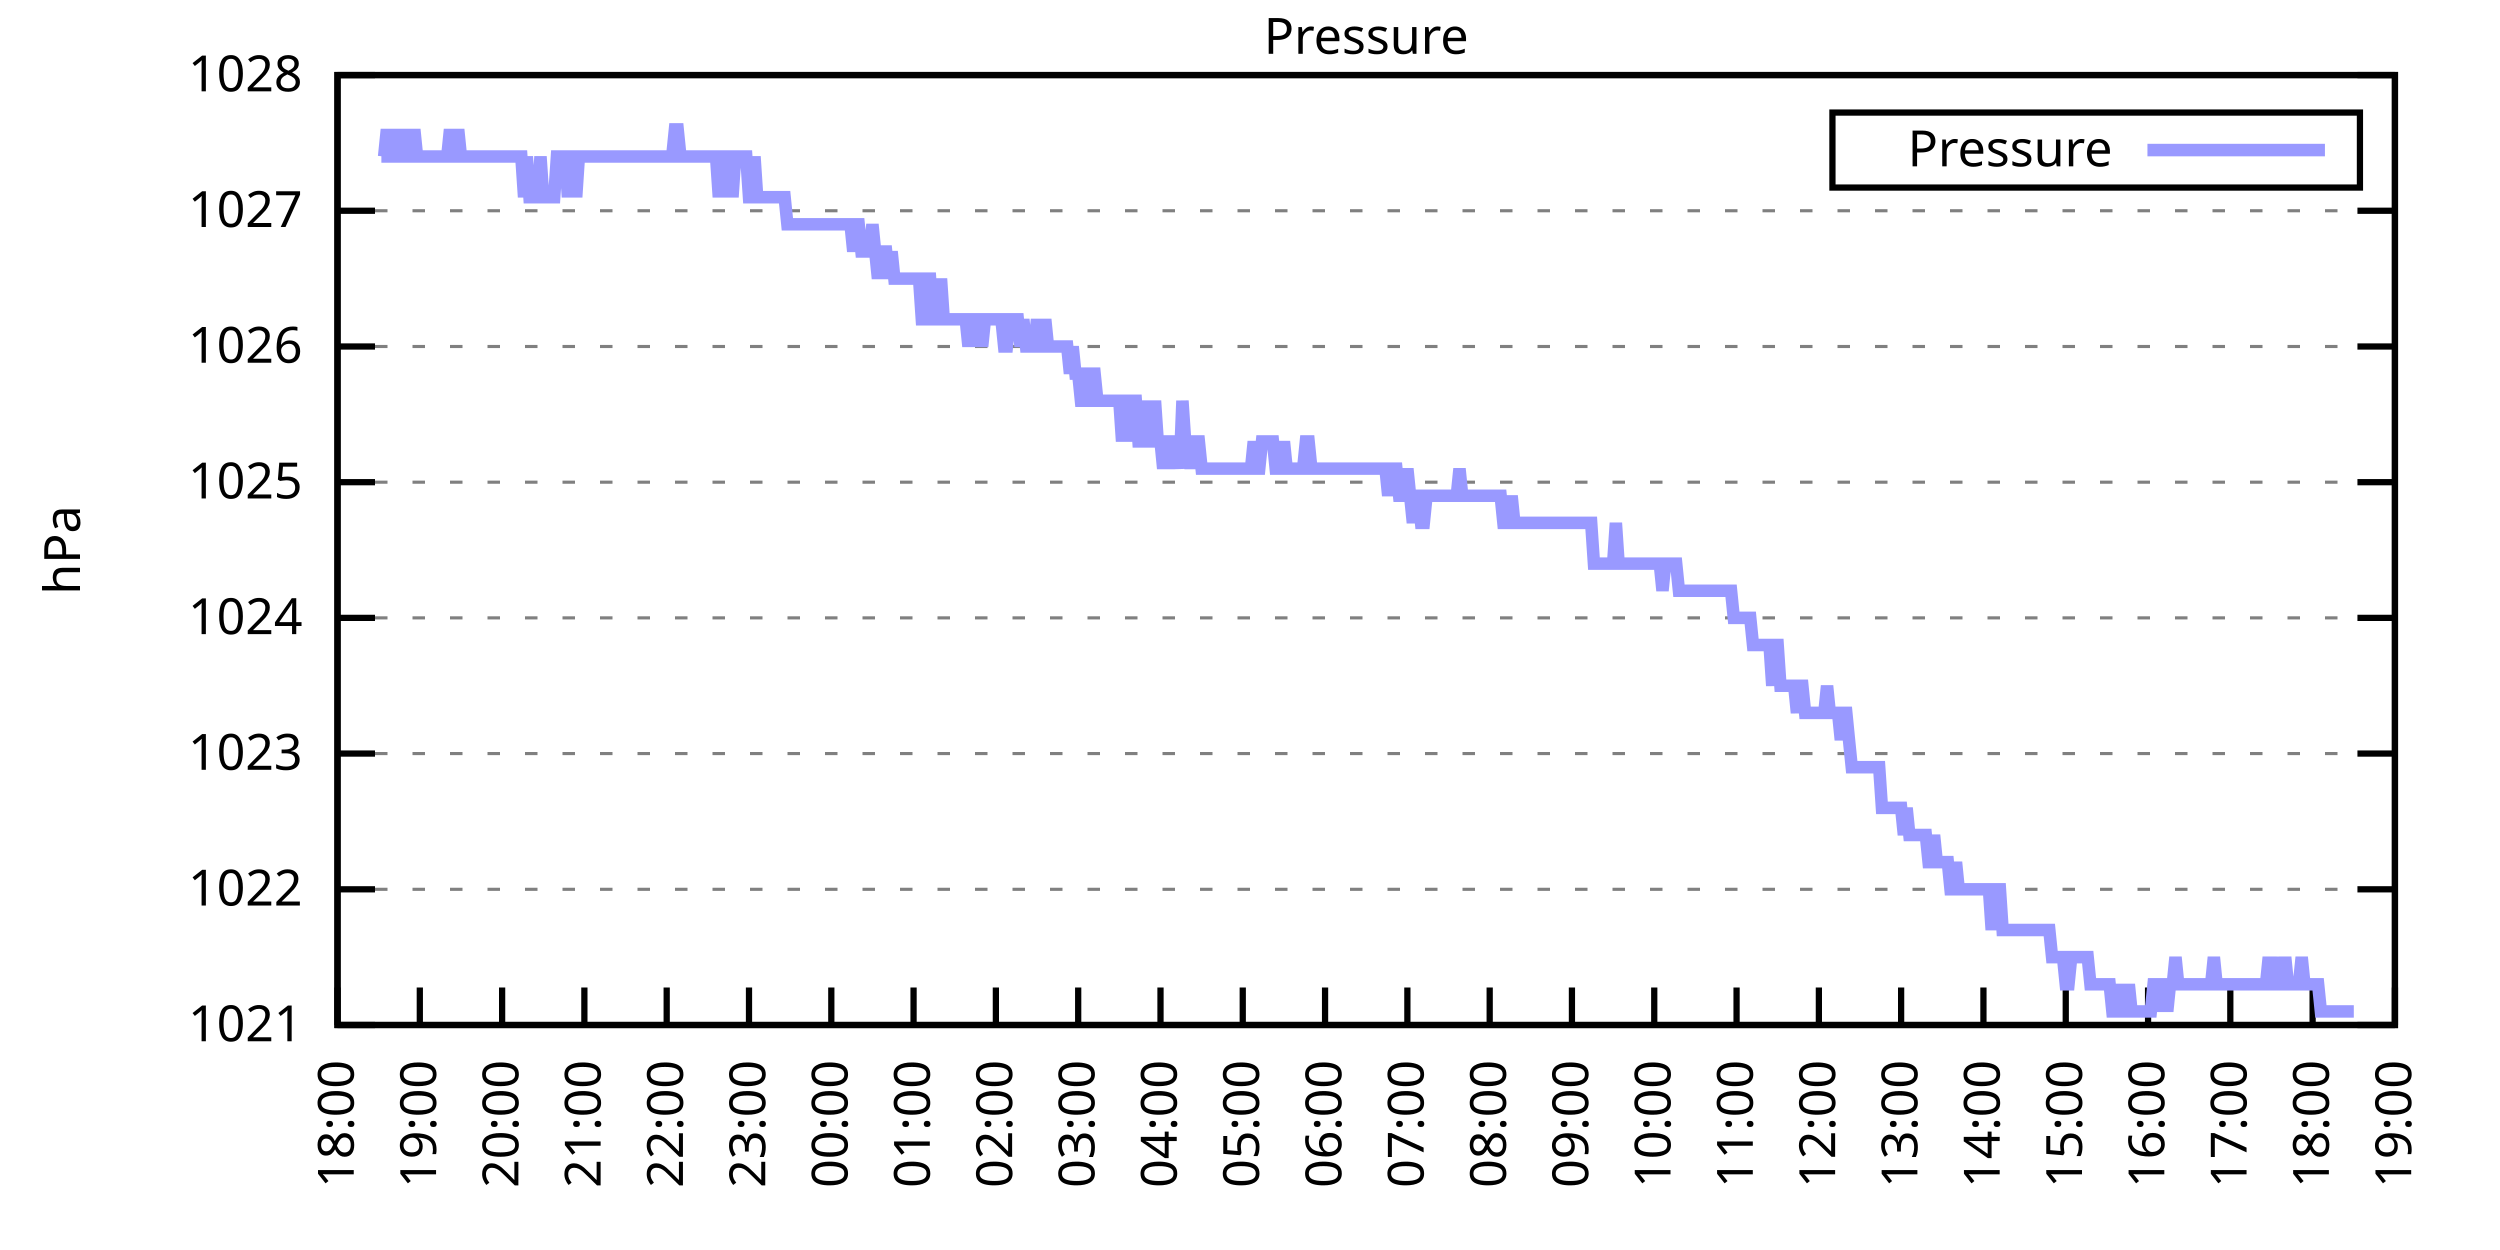
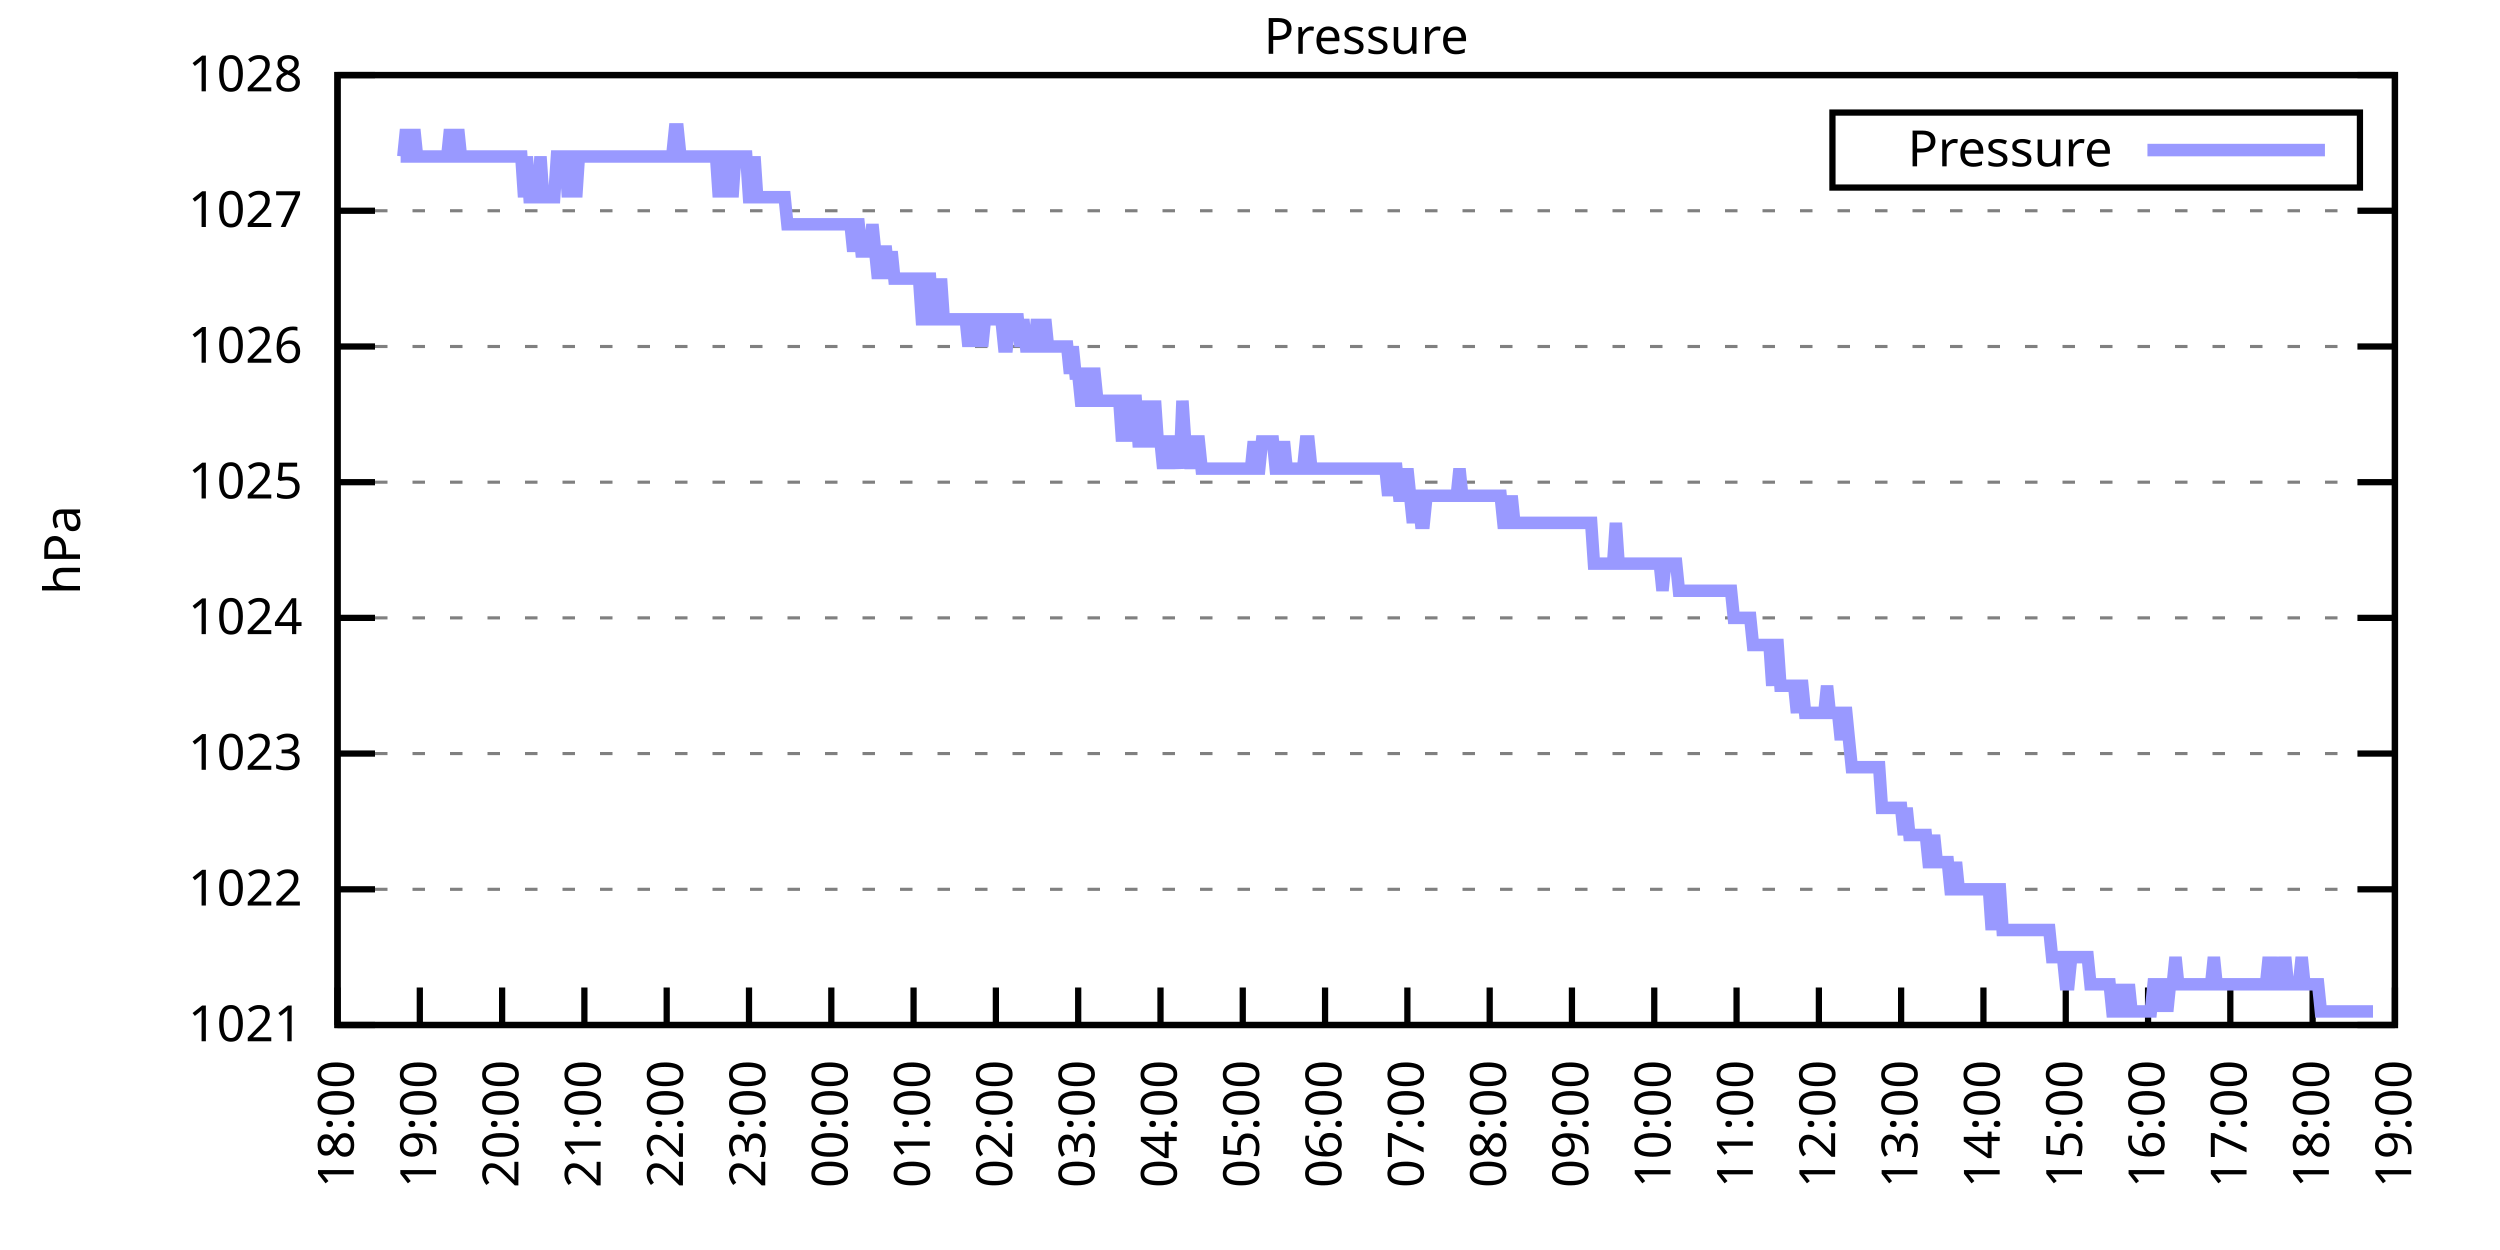
<svg xmlns="http://www.w3.org/2000/svg" xmlns:xlink="http://www.w3.org/1999/xlink" width="400" height="200" viewBox="0 0 400 200">
  <g id="gnuplot_canvas">
    <rect x="0" y="0" width="400" height="200" fill="none" />
    <defs>
      <circle id="gpDot" r="0.5" stroke-width="0.5" stroke="currentColor" />
      <path id="gpPt0" stroke-width="0.333" stroke="currentColor" d="M-1,0 h2 M0,-1 v2" />
      <path id="gpPt1" stroke-width="0.333" stroke="currentColor" d="M-1,-1 L1,1 M1,-1 L-1,1" />
      <path id="gpPt2" stroke-width="0.333" stroke="currentColor" d="M-1,0 L1,0 M0,-1 L0,1 M-1,-1 L1,1 M-1,1 L1,-1" />
      <rect id="gpPt3" stroke-width="0.333" stroke="currentColor" x="-1" y="-1" width="2" height="2" />
      <rect id="gpPt4" stroke-width="0.333" stroke="currentColor" fill="currentColor" x="-1" y="-1" width="2" height="2" />
      <circle id="gpPt5" stroke-width="0.333" stroke="currentColor" cx="0" cy="0" r="1" />
      <use xlink:href="#gpPt5" id="gpPt6" fill="currentColor" stroke="none" />
      <path id="gpPt7" stroke-width="0.333" stroke="currentColor" d="M0,-1.33 L-1.33,0.67 L1.33,0.67 z" />
      <use xlink:href="#gpPt7" id="gpPt8" fill="currentColor" stroke="none" />
      <use xlink:href="#gpPt7" id="gpPt9" stroke="currentColor" transform="rotate(180)" />
      <use xlink:href="#gpPt9" id="gpPt10" fill="currentColor" stroke="none" />
      <use xlink:href="#gpPt3" id="gpPt11" stroke="currentColor" transform="rotate(45)" />
      <use xlink:href="#gpPt11" id="gpPt12" fill="currentColor" stroke="none" />
      <path id="gpPt13" stroke-width="0.333" stroke="currentColor" d="M0,1.330 L1.265,0.411 L0.782,-1.067 L-0.782,-1.076 L-1.265,0.411 z" />
      <use xlink:href="#gpPt13" id="gpPt14" fill="currentColor" stroke="none" />
      <filter id="textbox" filterUnits="objectBoundingBox" x="0" y="0" height="1" width="1">
        <feFlood flood-color="white" flood-opacity="1" result="bgnd" />
        <feComposite in="SourceGraphic" in2="bgnd" operator="atop" />
      </filter>
      <filter id="greybox" filterUnits="objectBoundingBox" x="0" y="0" height="1" width="1">
        <feFlood flood-color="lightgrey" flood-opacity="1" result="grey" />
        <feComposite in="SourceGraphic" in2="grey" operator="atop" />
      </filter>
    </defs>
    <g fill="none" color="white" stroke="currentColor" stroke-width="1.00" stroke-linecap="butt" stroke-linejoin="miter">
</g>
    <g fill="none" color="black" stroke="currentColor" stroke-width="1.00" stroke-linecap="butt" stroke-linejoin="miter">
      <g stroke="none" shape-rendering="crispEdges">
        <polygon fill="rgb(255, 255, 255)" points="54.00,164.00 383.18,164.00 383.18,12.02 54.00,12.02 " />
      </g>
    </g>
    <g fill="none" color="black" stroke="currentColor" stroke-width="1.00" stroke-linecap="butt" stroke-linejoin="miter">
</g>
    <g fill="none" color="black" stroke="black" stroke-width="0.50" stroke-linecap="butt" stroke-linejoin="miter">
</g>
    <g fill="none" color="gray" stroke="currentColor" stroke-width="0.50" stroke-linecap="butt" stroke-linejoin="miter">
      <path stroke="gray" stroke-dasharray="2,4" class="gridline" d="M54.00,164.00 L383.19,164.00  " />
    </g>
    <g fill="none" color="gray" stroke="gray" stroke-width="1.00" stroke-linecap="butt" stroke-linejoin="miter">
</g>
    <g fill="none" color="black" stroke="currentColor" stroke-width="1.00" stroke-linecap="butt" stroke-linejoin="miter">
      <path stroke="black" d="M54.00,164.00 L60.00,164.00 M383.19,164.00 L377.19,164.00  " />
      <g transform="translate(48.40,166.60)" stroke="none" fill="black" font-family="Sans" font-size="8.00" text-anchor="end">
        <text>
          <tspan font-family="Sans"> 1021</tspan>
        </text>
      </g>
    </g>
    <g fill="none" color="black" stroke="currentColor" stroke-width="1.00" stroke-linecap="butt" stroke-linejoin="miter">
</g>
    <g fill="none" color="black" stroke="black" stroke-width="0.50" stroke-linecap="butt" stroke-linejoin="miter">
</g>
    <g fill="none" color="gray" stroke="currentColor" stroke-width="0.50" stroke-linecap="butt" stroke-linejoin="miter">
      <path stroke="gray" stroke-dasharray="2,4" class="gridline" d="M54.00,142.29 L383.19,142.29  " />
    </g>
    <g fill="none" color="gray" stroke="gray" stroke-width="1.00" stroke-linecap="butt" stroke-linejoin="miter">
</g>
    <g fill="none" color="black" stroke="currentColor" stroke-width="1.00" stroke-linecap="butt" stroke-linejoin="miter">
      <path stroke="black" d="M54.00,142.29 L60.00,142.29 M383.19,142.29 L377.19,142.29  " />
      <g transform="translate(48.40,144.89)" stroke="none" fill="black" font-family="Sans" font-size="8.00" text-anchor="end">
        <text>
          <tspan font-family="Sans"> 1022</tspan>
        </text>
      </g>
    </g>
    <g fill="none" color="black" stroke="currentColor" stroke-width="1.00" stroke-linecap="butt" stroke-linejoin="miter">
</g>
    <g fill="none" color="black" stroke="black" stroke-width="0.50" stroke-linecap="butt" stroke-linejoin="miter">
</g>
    <g fill="none" color="gray" stroke="currentColor" stroke-width="0.50" stroke-linecap="butt" stroke-linejoin="miter">
      <path stroke="gray" stroke-dasharray="2,4" class="gridline" d="M54.00,120.57 L383.19,120.57  " />
    </g>
    <g fill="none" color="gray" stroke="gray" stroke-width="1.00" stroke-linecap="butt" stroke-linejoin="miter">
</g>
    <g fill="none" color="black" stroke="currentColor" stroke-width="1.00" stroke-linecap="butt" stroke-linejoin="miter">
      <path stroke="black" d="M54.00,120.57 L60.00,120.57 M383.19,120.57 L377.19,120.57  " />
      <g transform="translate(48.40,123.17)" stroke="none" fill="black" font-family="Sans" font-size="8.00" text-anchor="end">
        <text>
          <tspan font-family="Sans"> 1023</tspan>
        </text>
      </g>
    </g>
    <g fill="none" color="black" stroke="currentColor" stroke-width="1.00" stroke-linecap="butt" stroke-linejoin="miter">
</g>
    <g fill="none" color="black" stroke="black" stroke-width="0.50" stroke-linecap="butt" stroke-linejoin="miter">
</g>
    <g fill="none" color="gray" stroke="currentColor" stroke-width="0.50" stroke-linecap="butt" stroke-linejoin="miter">
      <path stroke="gray" stroke-dasharray="2,4" class="gridline" d="M54.00,98.86 L383.19,98.86  " />
    </g>
    <g fill="none" color="gray" stroke="gray" stroke-width="1.00" stroke-linecap="butt" stroke-linejoin="miter">
</g>
    <g fill="none" color="black" stroke="currentColor" stroke-width="1.00" stroke-linecap="butt" stroke-linejoin="miter">
      <path stroke="black" d="M54.00,98.86 L60.00,98.86 M383.19,98.86 L377.19,98.86  " />
      <g transform="translate(48.40,101.46)" stroke="none" fill="black" font-family="Sans" font-size="8.00" text-anchor="end">
        <text>
          <tspan font-family="Sans"> 1024</tspan>
        </text>
      </g>
    </g>
    <g fill="none" color="black" stroke="currentColor" stroke-width="1.00" stroke-linecap="butt" stroke-linejoin="miter">
</g>
    <g fill="none" color="black" stroke="black" stroke-width="0.50" stroke-linecap="butt" stroke-linejoin="miter">
</g>
    <g fill="none" color="gray" stroke="currentColor" stroke-width="0.50" stroke-linecap="butt" stroke-linejoin="miter">
      <path stroke="gray" stroke-dasharray="2,4" class="gridline" d="M54.00,77.15 L383.19,77.15  " />
    </g>
    <g fill="none" color="gray" stroke="gray" stroke-width="1.00" stroke-linecap="butt" stroke-linejoin="miter">
</g>
    <g fill="none" color="black" stroke="currentColor" stroke-width="1.00" stroke-linecap="butt" stroke-linejoin="miter">
      <path stroke="black" d="M54.00,77.15 L60.00,77.15 M383.19,77.15 L377.19,77.15  " />
      <g transform="translate(48.40,79.75)" stroke="none" fill="black" font-family="Sans" font-size="8.00" text-anchor="end">
        <text>
          <tspan font-family="Sans"> 1025</tspan>
        </text>
      </g>
    </g>
    <g fill="none" color="black" stroke="currentColor" stroke-width="1.00" stroke-linecap="butt" stroke-linejoin="miter">
</g>
    <g fill="none" color="black" stroke="black" stroke-width="0.50" stroke-linecap="butt" stroke-linejoin="miter">
</g>
    <g fill="none" color="gray" stroke="currentColor" stroke-width="0.50" stroke-linecap="butt" stroke-linejoin="miter">
      <path stroke="gray" stroke-dasharray="2,4" class="gridline" d="M54.00,55.44 L383.19,55.44  " />
    </g>
    <g fill="none" color="gray" stroke="gray" stroke-width="1.00" stroke-linecap="butt" stroke-linejoin="miter">
</g>
    <g fill="none" color="black" stroke="currentColor" stroke-width="1.00" stroke-linecap="butt" stroke-linejoin="miter">
      <path stroke="black" d="M54.00,55.44 L60.00,55.44 M383.19,55.44 L377.19,55.44  " />
      <g transform="translate(48.40,58.04)" stroke="none" fill="black" font-family="Sans" font-size="8.00" text-anchor="end">
        <text>
          <tspan font-family="Sans"> 1026</tspan>
        </text>
      </g>
    </g>
    <g fill="none" color="black" stroke="currentColor" stroke-width="1.00" stroke-linecap="butt" stroke-linejoin="miter">
</g>
    <g fill="none" color="black" stroke="black" stroke-width="0.50" stroke-linecap="butt" stroke-linejoin="miter">
</g>
    <g fill="none" color="gray" stroke="currentColor" stroke-width="0.50" stroke-linecap="butt" stroke-linejoin="miter">
      <path stroke="gray" stroke-dasharray="2,4" class="gridline" d="M54.00,33.72 L383.19,33.72  " />
    </g>
    <g fill="none" color="gray" stroke="gray" stroke-width="1.00" stroke-linecap="butt" stroke-linejoin="miter">
</g>
    <g fill="none" color="black" stroke="currentColor" stroke-width="1.00" stroke-linecap="butt" stroke-linejoin="miter">
      <path stroke="black" d="M54.00,33.72 L60.00,33.72 M383.19,33.72 L377.19,33.72  " />
      <g transform="translate(48.40,36.32)" stroke="none" fill="black" font-family="Sans" font-size="8.00" text-anchor="end">
        <text>
          <tspan font-family="Sans"> 1027</tspan>
        </text>
      </g>
    </g>
    <g fill="none" color="black" stroke="currentColor" stroke-width="1.00" stroke-linecap="butt" stroke-linejoin="miter">
</g>
    <g fill="none" color="black" stroke="black" stroke-width="0.50" stroke-linecap="butt" stroke-linejoin="miter">
</g>
    <g fill="none" color="gray" stroke="currentColor" stroke-width="0.50" stroke-linecap="butt" stroke-linejoin="miter">
      <path stroke="gray" stroke-dasharray="2,4" class="gridline" d="M54.00,12.01 L383.19,12.01  " />
    </g>
    <g fill="none" color="gray" stroke="gray" stroke-width="1.00" stroke-linecap="butt" stroke-linejoin="miter">
</g>
    <g fill="none" color="black" stroke="currentColor" stroke-width="1.00" stroke-linecap="butt" stroke-linejoin="miter">
      <path stroke="black" d="M54.00,12.01 L60.00,12.01 M383.19,12.01 L377.19,12.01  " />
      <g transform="translate(48.40,14.61)" stroke="none" fill="black" font-family="Sans" font-size="8.00" text-anchor="end">
        <text>
          <tspan font-family="Sans"> 1028</tspan>
        </text>
      </g>
    </g>
    <g fill="none" color="black" stroke="currentColor" stroke-width="1.00" stroke-linecap="butt" stroke-linejoin="miter">
      <path stroke="black" d="M54.00,164.00 L54.00,158.00  " />
      <g transform="translate(56.60,169.60) rotate(270.00)" stroke="none" fill="black" font-family="Sans" font-size="8.00" text-anchor="end">
        <text>
          <tspan font-family="Sans">18:00</tspan>
        </text>
      </g>
    </g>
    <g fill="none" color="black" stroke="currentColor" stroke-width="1.00" stroke-linecap="butt" stroke-linejoin="miter">
      <path stroke="black" d="M67.17,164.00 L67.17,158.00  " />
      <g transform="translate(69.77,169.60) rotate(270.00)" stroke="none" fill="black" font-family="Sans" font-size="8.00" text-anchor="end">
        <text>
          <tspan font-family="Sans">19:00</tspan>
        </text>
      </g>
    </g>
    <g fill="none" color="black" stroke="currentColor" stroke-width="1.00" stroke-linecap="butt" stroke-linejoin="miter">
      <path stroke="black" d="M80.34,164.00 L80.34,158.00  " />
      <g transform="translate(82.94,169.60) rotate(270.00)" stroke="none" fill="black" font-family="Sans" font-size="8.00" text-anchor="end">
        <text>
          <tspan font-family="Sans">20:00</tspan>
        </text>
      </g>
    </g>
    <g fill="none" color="black" stroke="currentColor" stroke-width="1.00" stroke-linecap="butt" stroke-linejoin="miter">
      <path stroke="black" d="M93.50,164.00 L93.50,158.00  " />
      <g transform="translate(96.10,169.60) rotate(270.00)" stroke="none" fill="black" font-family="Sans" font-size="8.00" text-anchor="end">
        <text>
          <tspan font-family="Sans">21:00</tspan>
        </text>
      </g>
    </g>
    <g fill="none" color="black" stroke="currentColor" stroke-width="1.00" stroke-linecap="butt" stroke-linejoin="miter">
      <path stroke="black" d="M106.67,164.00 L106.67,158.00  " />
      <g transform="translate(109.27,169.60) rotate(270.00)" stroke="none" fill="black" font-family="Sans" font-size="8.00" text-anchor="end">
        <text>
          <tspan font-family="Sans">22:00</tspan>
        </text>
      </g>
    </g>
    <g fill="none" color="black" stroke="currentColor" stroke-width="1.00" stroke-linecap="butt" stroke-linejoin="miter">
      <path stroke="black" d="M119.84,164.00 L119.84,158.00  " />
      <g transform="translate(122.44,169.60) rotate(270.00)" stroke="none" fill="black" font-family="Sans" font-size="8.00" text-anchor="end">
        <text>
          <tspan font-family="Sans">23:00</tspan>
        </text>
      </g>
    </g>
    <g fill="none" color="black" stroke="currentColor" stroke-width="1.00" stroke-linecap="butt" stroke-linejoin="miter">
      <path stroke="black" d="M133.01,164.00 L133.01,158.00  " />
      <g transform="translate(135.61,169.60) rotate(270.00)" stroke="none" fill="black" font-family="Sans" font-size="8.00" text-anchor="end">
        <text>
          <tspan font-family="Sans">00:00</tspan>
        </text>
      </g>
    </g>
    <g fill="none" color="black" stroke="currentColor" stroke-width="1.00" stroke-linecap="butt" stroke-linejoin="miter">
      <path stroke="black" d="M146.17,164.00 L146.17,158.00  " />
      <g transform="translate(148.77,169.60) rotate(270.00)" stroke="none" fill="black" font-family="Sans" font-size="8.00" text-anchor="end">
        <text>
          <tspan font-family="Sans">01:00</tspan>
        </text>
      </g>
    </g>
    <g fill="none" color="black" stroke="currentColor" stroke-width="1.00" stroke-linecap="butt" stroke-linejoin="miter">
      <path stroke="black" d="M159.34,164.00 L159.34,158.00  " />
      <g transform="translate(161.94,169.60) rotate(270.00)" stroke="none" fill="black" font-family="Sans" font-size="8.00" text-anchor="end">
        <text>
          <tspan font-family="Sans">02:00</tspan>
        </text>
      </g>
    </g>
    <g fill="none" color="black" stroke="currentColor" stroke-width="1.00" stroke-linecap="butt" stroke-linejoin="miter">
      <path stroke="black" d="M172.51,164.00 L172.51,158.00  " />
      <g transform="translate(175.11,169.60) rotate(270.00)" stroke="none" fill="black" font-family="Sans" font-size="8.00" text-anchor="end">
        <text>
          <tspan font-family="Sans">03:00</tspan>
        </text>
      </g>
    </g>
    <g fill="none" color="black" stroke="currentColor" stroke-width="1.00" stroke-linecap="butt" stroke-linejoin="miter">
      <path stroke="black" d="M185.68,164.00 L185.68,158.00  " />
      <g transform="translate(188.28,169.60) rotate(270.00)" stroke="none" fill="black" font-family="Sans" font-size="8.00" text-anchor="end">
        <text>
          <tspan font-family="Sans">04:00</tspan>
        </text>
      </g>
    </g>
    <g fill="none" color="black" stroke="currentColor" stroke-width="1.00" stroke-linecap="butt" stroke-linejoin="miter">
      <path stroke="black" d="M198.84,164.00 L198.84,158.00  " />
      <g transform="translate(201.44,169.60) rotate(270.00)" stroke="none" fill="black" font-family="Sans" font-size="8.00" text-anchor="end">
        <text>
          <tspan font-family="Sans">05:00</tspan>
        </text>
      </g>
    </g>
    <g fill="none" color="black" stroke="currentColor" stroke-width="1.00" stroke-linecap="butt" stroke-linejoin="miter">
      <path stroke="black" d="M212.01,164.00 L212.01,158.00  " />
      <g transform="translate(214.61,169.60) rotate(270.00)" stroke="none" fill="black" font-family="Sans" font-size="8.00" text-anchor="end">
        <text>
          <tspan font-family="Sans">06:00</tspan>
        </text>
      </g>
    </g>
    <g fill="none" color="black" stroke="currentColor" stroke-width="1.00" stroke-linecap="butt" stroke-linejoin="miter">
      <path stroke="black" d="M225.18,164.00 L225.18,158.00  " />
      <g transform="translate(227.78,169.60) rotate(270.00)" stroke="none" fill="black" font-family="Sans" font-size="8.00" text-anchor="end">
        <text>
          <tspan font-family="Sans">07:00</tspan>
        </text>
      </g>
    </g>
    <g fill="none" color="black" stroke="currentColor" stroke-width="1.00" stroke-linecap="butt" stroke-linejoin="miter">
      <path stroke="black" d="M238.35,164.00 L238.35,158.00  " />
      <g transform="translate(240.95,169.60) rotate(270.00)" stroke="none" fill="black" font-family="Sans" font-size="8.00" text-anchor="end">
        <text>
          <tspan font-family="Sans">08:00</tspan>
        </text>
      </g>
    </g>
    <g fill="none" color="black" stroke="currentColor" stroke-width="1.00" stroke-linecap="butt" stroke-linejoin="miter">
      <path stroke="black" d="M251.51,164.00 L251.51,158.00  " />
      <g transform="translate(254.11,169.60) rotate(270.00)" stroke="none" fill="black" font-family="Sans" font-size="8.00" text-anchor="end">
        <text>
          <tspan font-family="Sans">09:00</tspan>
        </text>
      </g>
    </g>
    <g fill="none" color="black" stroke="currentColor" stroke-width="1.00" stroke-linecap="butt" stroke-linejoin="miter">
      <path stroke="black" d="M264.68,164.00 L264.68,158.00  " />
      <g transform="translate(267.28,169.60) rotate(270.00)" stroke="none" fill="black" font-family="Sans" font-size="8.00" text-anchor="end">
        <text>
          <tspan font-family="Sans">10:00</tspan>
        </text>
      </g>
    </g>
    <g fill="none" color="black" stroke="currentColor" stroke-width="1.00" stroke-linecap="butt" stroke-linejoin="miter">
      <path stroke="black" d="M277.85,164.00 L277.85,158.00  " />
      <g transform="translate(280.45,169.60) rotate(270.00)" stroke="none" fill="black" font-family="Sans" font-size="8.00" text-anchor="end">
        <text>
          <tspan font-family="Sans">11:00</tspan>
        </text>
      </g>
    </g>
    <g fill="none" color="black" stroke="currentColor" stroke-width="1.00" stroke-linecap="butt" stroke-linejoin="miter">
      <path stroke="black" d="M291.02,164.00 L291.02,158.00  " />
      <g transform="translate(293.62,169.60) rotate(270.00)" stroke="none" fill="black" font-family="Sans" font-size="8.00" text-anchor="end">
        <text>
          <tspan font-family="Sans">12:00</tspan>
        </text>
      </g>
    </g>
    <g fill="none" color="black" stroke="currentColor" stroke-width="1.00" stroke-linecap="butt" stroke-linejoin="miter">
      <path stroke="black" d="M304.18,164.00 L304.18,158.00  " />
      <g transform="translate(306.78,169.60) rotate(270.00)" stroke="none" fill="black" font-family="Sans" font-size="8.00" text-anchor="end">
        <text>
          <tspan font-family="Sans">13:00</tspan>
        </text>
      </g>
    </g>
    <g fill="none" color="black" stroke="currentColor" stroke-width="1.00" stroke-linecap="butt" stroke-linejoin="miter">
      <path stroke="black" d="M317.35,164.00 L317.35,158.00  " />
      <g transform="translate(319.95,169.60) rotate(270.00)" stroke="none" fill="black" font-family="Sans" font-size="8.00" text-anchor="end">
        <text>
          <tspan font-family="Sans">14:00</tspan>
        </text>
      </g>
    </g>
    <g fill="none" color="black" stroke="currentColor" stroke-width="1.00" stroke-linecap="butt" stroke-linejoin="miter">
      <path stroke="black" d="M330.52,164.00 L330.52,158.00  " />
      <g transform="translate(333.12,169.60) rotate(270.00)" stroke="none" fill="black" font-family="Sans" font-size="8.00" text-anchor="end">
        <text>
          <tspan font-family="Sans">15:00</tspan>
        </text>
      </g>
    </g>
    <g fill="none" color="black" stroke="currentColor" stroke-width="1.00" stroke-linecap="butt" stroke-linejoin="miter">
      <path stroke="black" d="M343.69,164.00 L343.69,158.00  " />
      <g transform="translate(346.29,169.60) rotate(270.00)" stroke="none" fill="black" font-family="Sans" font-size="8.00" text-anchor="end">
        <text>
          <tspan font-family="Sans">16:00</tspan>
        </text>
      </g>
    </g>
    <g fill="none" color="black" stroke="currentColor" stroke-width="1.00" stroke-linecap="butt" stroke-linejoin="miter">
      <path stroke="black" d="M356.85,164.00 L356.85,158.00  " />
      <g transform="translate(359.45,169.60) rotate(270.00)" stroke="none" fill="black" font-family="Sans" font-size="8.00" text-anchor="end">
        <text>
          <tspan font-family="Sans">17:00</tspan>
        </text>
      </g>
    </g>
    <g fill="none" color="black" stroke="currentColor" stroke-width="1.00" stroke-linecap="butt" stroke-linejoin="miter">
      <path stroke="black" d="M370.02,164.00 L370.02,158.00  " />
      <g transform="translate(372.62,169.60) rotate(270.00)" stroke="none" fill="black" font-family="Sans" font-size="8.00" text-anchor="end">
        <text>
          <tspan font-family="Sans">18:00</tspan>
        </text>
      </g>
    </g>
    <g fill="none" color="black" stroke="currentColor" stroke-width="1.00" stroke-linecap="butt" stroke-linejoin="miter">
      <path stroke="black" d="M383.19,164.00 L383.19,158.00  " />
      <g transform="translate(385.79,169.60) rotate(270.00)" stroke="none" fill="black" font-family="Sans" font-size="8.00" text-anchor="end">
        <text>
          <tspan font-family="Sans">19:00</tspan>
        </text>
      </g>
    </g>
    <g fill="none" color="black" stroke="currentColor" stroke-width="1.00" stroke-linecap="butt" stroke-linejoin="miter">
</g>
    <g fill="none" color="black" stroke="currentColor" stroke-width="1.00" stroke-linecap="butt" stroke-linejoin="miter">
      <path stroke="black" d="M54.00,12.01 L54.00,164.00 L383.19,164.00 L383.19,12.01 L54.00,12.01 Z  " />
    </g>
    <g fill="none" color="black" stroke="currentColor" stroke-width="1.00" stroke-linecap="butt" stroke-linejoin="miter">
</g>
    <g fill="none" color="black" stroke="currentColor" stroke-width="1.00" stroke-linecap="butt" stroke-linejoin="miter">
      <path stroke="black" d="M293.19,30.01 L293.19,18.01 L377.59,18.01 L377.59,30.01 L293.19,30.01 Z  " />
    </g>
    <g id="Pressure_plot_1">
      <g fill="none" color="white" stroke="black" stroke-width="2.00" stroke-linecap="butt" stroke-linejoin="miter">
</g>
      <g fill="none" color="black" stroke="currentColor" stroke-width="2.00" stroke-linecap="butt" stroke-linejoin="miter">
        <g transform="translate(337.99,26.61)" stroke="none" fill="black" font-family="Sans" font-size="8.00" text-anchor="end">
          <text>
            <tspan font-family="Sans">Pressure</tspan>
          </text>
        </g>
      </g>
      <g fill="none" color="black" stroke="currentColor" stroke-width="2.00" stroke-linecap="butt" stroke-linejoin="miter">
-         <path stroke="rgb(153, 153, 255)" d="M343.59,24.01 L371.99,24.01 M61.02,25.04 L61.46,25.04 L61.90,20.70 L62.34,25.04 L62.78,25.04 L63.22,20.70   L63.66,25.04 L64.10,25.04 L64.53,25.04 L64.97,20.70 L65.41,25.04 L65.85,25.04 L66.29,20.70 L66.73,25.04   L67.17,25.04 L67.61,25.04 L68.05,25.04 L68.48,25.04 L68.92,25.04 L69.36,25.04 L69.80,25.04 L70.24,25.04   L70.68,25.04 L71.12,25.04 L71.56,25.04 L72.00,20.70 L72.43,25.04 L72.87,25.04 L73.31,20.70 L73.75,25.04   L74.19,25.04 L74.63,25.04 L75.07,25.04 L75.51,25.04 L75.95,25.04 L76.38,25.04 L76.82,25.04 L77.26,25.04   L77.70,25.04 L78.14,25.04 L78.58,25.04 L79.02,25.04 L79.46,25.04 L79.90,25.04 L80.34,25.04 L80.77,25.04   L81.21,25.04 L81.65,25.04 L82.09,25.04 L82.53,25.04 L82.97,25.04 L83.41,25.04 L83.85,31.55 L84.29,25.04   L84.72,31.55 L85.16,31.55 L85.60,31.55 L86.04,31.55 L86.48,25.04 L86.92,31.55 L87.36,31.55 L87.80,31.55   L88.24,31.55 L88.67,31.55 L89.11,25.04 L89.55,25.04 L89.99,25.04 L90.43,25.04 L90.87,31.55 L91.31,25.04   L91.75,25.04 L92.19,31.55 L92.62,25.04 L93.06,25.04 L93.50,25.04 L93.94,25.04 L94.38,25.04 L94.82,25.04   L95.26,25.04 L95.70,25.04 L96.14,25.04 L96.58,25.04 L97.01,25.04 L97.45,25.04 L97.89,25.04 L98.33,25.04   L98.77,25.04 L99.21,25.04 L99.65,25.04 L100.09,25.04 L100.53,25.04 L100.96,25.04 L101.40,25.04 L101.84,25.04   L102.28,25.04 L102.72,25.04 L103.16,25.04 L103.60,25.04 L104.04,25.04 L104.48,25.04 L104.91,25.04 L105.35,25.04   L105.79,25.04 L106.23,25.04 L106.67,25.04 L107.11,25.04 L107.55,25.04 L107.99,20.70 L108.43,20.70 L108.87,25.04   L109.30,25.04 L109.74,25.04 L110.18,25.04 L110.62,25.04 L111.06,25.04 L111.50,25.04 L111.94,25.04 L112.38,25.04   L112.82,25.04 L113.25,25.04 L113.69,25.04 L114.13,25.04 L114.57,25.04 L115.01,31.55 L115.45,25.04 L115.89,25.04   L116.33,31.55 L116.77,25.04 L117.20,31.55 L117.64,25.04 L118.08,25.04 L118.52,25.04 L118.96,25.04 L119.40,25.04   L119.84,31.55 L120.28,31.55 L120.72,25.04 L121.15,31.55 L121.59,31.55 L122.03,31.55 L122.47,31.55 L122.91,31.55   L123.35,31.55 L123.79,31.55 L124.23,31.55 L124.67,31.55 L125.11,31.55 L125.54,31.55 L125.98,35.89 L126.42,35.89   L126.86,35.89 L127.30,35.89 L127.74,35.89 L128.18,35.89 L128.62,35.89 L129.06,35.89 L129.49,35.89 L129.93,35.89   L130.37,35.89 L130.81,35.89 L131.25,35.89 L131.69,35.89 L132.13,35.89 L132.57,35.89 L133.01,35.89 L133.44,35.89   L133.88,35.89 L134.32,35.89 L134.76,35.89 L135.20,35.89 L135.64,35.89 L136.08,35.89 L136.52,40.24 L136.96,35.89   L137.39,35.89 L137.83,40.24 L138.27,40.24 L138.71,40.24 L139.15,40.24 L139.59,35.89 L140.03,40.24 L140.47,44.58   L140.91,40.24 L141.35,40.24 L141.78,40.24 L142.22,44.58 L142.66,40.24 L143.10,44.58 L143.54,44.58 L143.98,44.58   L144.42,44.58 L144.86,44.58 L145.30,44.58 L145.73,44.58 L146.17,44.58 L146.61,44.58 L147.05,44.58 L147.49,51.09   L147.93,51.09 L148.37,44.58 L148.81,44.58 L149.25,51.09 L149.68,51.09 L150.12,51.09 L150.56,44.58 L151.00,51.09   L151.44,51.09 L151.88,51.09 L152.32,51.09 L152.76,51.09 L153.20,51.09 L153.63,51.09 L154.07,51.09 L154.51,51.09   L154.95,55.44 L155.39,51.09 L155.83,51.09 L156.27,55.44 L156.71,51.09 L157.15,55.44 L157.59,51.09 L158.02,51.09   L158.46,51.09 L158.90,51.09 L159.34,51.09 L159.78,51.09 L160.22,51.09 L160.66,55.44 L161.10,55.44 L161.54,51.09   L161.97,51.09 L162.41,51.09 L162.85,51.09 L163.29,55.44 L163.73,51.09 L164.17,55.44 L164.61,55.44 L165.05,55.44   L165.49,55.44 L165.92,51.09 L166.36,55.44 L166.80,55.44 L167.24,51.09 L167.68,55.44 L168.12,55.44 L168.56,55.44   L169.00,55.44 L169.44,55.44 L169.87,55.44 L170.31,55.44 L170.75,55.44 L171.19,59.78 L171.63,55.44 L172.07,59.78   L172.51,59.78 L172.95,64.12 L173.39,64.12 L173.83,64.12 L174.26,59.78 L174.70,59.78 L175.14,59.78 L175.58,64.12   L176.02,64.12 L176.46,64.12 L176.90,64.12 L177.34,64.12 L177.78,64.12 L178.21,64.12 L178.65,64.12 L179.09,64.12   L179.53,70.63 L179.97,64.12 L180.41,64.12 L180.85,70.63 L181.29,64.12 L181.73,64.12 L182.16,70.63 L182.60,70.63   L183.04,70.63 L183.48,64.12 L183.92,70.63 L184.36,70.63 L184.80,64.12 L185.24,70.63 L185.68,70.63 L186.11,74.98   L186.55,70.63 L186.99,74.98 L187.43,70.63 L187.87,70.63 L188.31,70.63 L188.75,74.98 L189.19,64.12 L189.63,70.63   L190.07,70.63 L190.50,74.98 L190.94,70.63 L191.38,70.63 L191.82,70.63 L192.26,74.98 L192.70,74.98 L193.14,74.98   L193.58,74.98 L194.02,74.98 L194.45,74.98 L194.89,74.98 L195.33,74.98 L195.77,74.98 L196.21,74.98 L196.65,74.98   L197.09,74.98 L197.53,74.98 L197.97,74.98 L198.40,74.98 L198.84,74.98 L199.28,74.98 L199.72,74.98 L200.16,74.98   L200.60,70.63 L201.04,74.98 L201.48,74.98 L201.92,70.63 L202.35,70.63 L202.79,70.63 L203.23,70.63 L203.67,70.63   L204.11,74.98 L204.55,74.98 L204.99,74.98 L205.43,70.63 L205.87,74.98 L206.31,74.98 L206.74,74.98 L207.18,74.98   L207.62,74.98 L208.06,74.98 L208.50,74.98 L208.94,70.63 L209.38,70.63 L209.82,74.98 L210.26,74.98 L210.69,74.98   L211.13,74.98 L211.57,74.98 L212.01,74.98 L212.45,74.98 L212.89,74.98 L213.33,74.98 L213.77,74.98 L214.21,74.98   L214.64,74.98 L215.08,74.98 L215.52,74.98 L215.96,74.98 L216.40,74.98 L216.84,74.98 L217.28,74.98 L217.72,74.98   L218.16,74.98 L218.60,74.98 L219.03,74.98 L219.47,74.98 L219.91,74.98 L220.35,74.98 L220.79,74.98 L221.23,74.98   L221.67,74.98 L222.11,79.32 L222.55,74.98 L222.98,74.98 L223.42,74.98 L223.86,79.32 L224.30,79.32 L224.74,79.32   L225.18,74.98 L225.62,79.32 L226.06,83.66 L226.50,79.32 L226.93,79.32 L227.37,83.66 L227.81,83.66 L228.25,79.32   L228.69,79.32 L229.13,79.32 L229.57,79.32 L230.01,79.32 L230.45,79.32 L230.88,79.32 L231.32,79.32 L231.76,79.32   L232.20,79.32 L232.64,79.32 L233.08,79.32 L233.52,74.98 L233.96,79.32 L234.40,79.32 L234.84,79.32 L235.27,79.32   L235.71,79.32 L236.15,79.32 L236.59,79.32 L237.03,79.32 L237.47,79.32 L237.91,79.32 L238.35,79.32 L238.79,79.32   L239.22,79.32 L239.66,79.32 L240.10,79.32 L240.54,83.66 L240.98,83.66 L241.42,83.66 L241.86,79.32 L242.30,83.66   L242.74,83.66 L243.17,83.66 L243.61,83.66 L244.05,83.66 L244.49,83.66 L244.93,83.66 L245.37,83.66 L245.81,83.66   L246.25,83.66 L246.69,83.66 L247.12,83.66 L247.56,83.66 L248.00,83.66 L248.44,83.66 L248.88,83.66 L249.32,83.66   L249.76,83.66 L250.20,83.66 L250.64,83.66 L251.08,83.66 L251.51,83.66 L251.95,83.66 L252.39,83.66 L252.83,83.66   L253.27,83.66 L253.71,83.66 L254.15,83.66 L254.59,83.66 L255.03,90.18 L255.46,90.18 L255.90,90.18 L256.34,90.18   L256.78,90.18 L257.22,90.18 L257.66,90.18 L258.10,90.18 L258.54,83.66 L258.98,90.18 L259.41,90.18 L259.85,90.18   L260.29,90.18 L260.73,90.18 L261.17,90.18 L261.61,90.18 L262.05,90.18 L262.49,90.18 L262.93,90.18 L263.36,90.18   L263.80,90.18 L264.24,90.18 L264.68,90.18 L265.12,90.18 L265.56,90.18 L266.00,94.52 L266.44,90.18 L266.88,90.18   L267.32,90.18 L267.75,90.18 L268.19,90.18 L268.63,94.52 L269.07,94.52 L269.51,94.52 L269.95,94.52 L270.39,94.52   L270.83,94.52 L271.27,94.52 L271.70,94.52 L272.14,94.52 L272.58,94.52 L273.02,94.52 L273.46,94.52 L273.90,94.52   L274.34,94.52 L274.78,94.52 L275.22,94.52 L275.65,94.52 L276.09,94.52 L276.53,94.52 L276.97,94.52 L277.41,98.86   L277.85,98.86 L278.29,98.86 L278.73,98.86 L279.17,98.86 L279.60,98.86 L280.04,98.86 L280.48,103.20 L280.92,103.20   L281.36,103.20 L281.80,103.20 L282.24,103.20 L282.68,103.20 L283.12,103.20 L283.56,109.72 L283.99,103.20 L284.43,103.20   L284.87,109.72 L285.31,109.72 L285.75,109.72 L286.19,109.72 L286.63,109.72 L287.07,109.72 L287.51,114.06 L287.94,109.72   L288.38,109.72 L288.82,114.06 L289.26,114.06 L289.70,114.06 L290.14,114.06 L290.58,114.06 L291.02,114.06 L291.46,114.06   L291.89,114.06 L292.33,109.72 L292.77,114.06 L293.21,114.06 L293.65,114.06 L294.09,114.06 L294.53,118.40 L294.97,114.06   L295.41,114.06 L295.84,118.40 L296.28,122.75 L296.72,122.75 L297.16,122.75 L297.60,122.75 L298.04,122.75 L298.48,122.75   L298.92,122.75 L299.36,122.75 L299.80,122.75 L300.23,122.75 L300.67,122.75 L301.11,129.26 L301.55,129.26 L301.99,129.26   L302.43,129.26 L302.87,129.26 L303.31,129.26 L303.75,129.26 L304.18,129.26 L304.62,133.60 L305.06,129.26 L305.50,133.60   L305.94,133.60 L306.38,133.60 L306.82,133.60 L307.26,133.60 L307.70,133.60 L308.13,133.60 L308.57,137.94 L309.01,137.94   L309.45,133.60 L309.89,137.94 L310.33,137.94 L310.77,137.94 L311.21,137.94 L311.65,137.94 L312.08,142.29 L312.52,142.29   L312.96,137.94 L313.40,142.29 L313.84,142.29 L314.28,142.29 L314.72,142.29 L315.16,142.29 L315.60,142.29 L316.04,142.29   L316.47,142.29 L316.91,142.29 L317.35,142.29 L317.79,142.29 L318.23,142.29 L318.67,148.80 L319.11,142.29 L319.55,142.29   L319.99,142.29 L320.42,148.80 L320.86,148.80 L321.30,148.80 L321.74,148.80 L322.18,148.80 L322.62,148.80 L323.06,148.80   L323.50,148.80 L323.94,148.80 L324.37,148.80 L324.81,148.80 L325.25,148.80 L325.69,148.80 L326.13,148.80 L326.57,148.80   L327.01,148.80 L327.45,148.80 L327.89,148.80 L328.33,153.14 L328.76,153.14 L329.20,153.14 L329.64,153.14 L330.08,153.14   L330.52,157.49 L330.96,157.49 L331.40,153.14 L331.84,153.14 L332.28,153.14 L332.71,153.14 L333.15,153.14 L333.59,153.14   L334.03,153.14 L334.47,157.49 L334.91,157.49 L335.35,157.49 L335.79,157.49 L336.23,157.49 L336.66,157.49 L337.10,157.49   L337.54,157.49 L337.98,161.83 L338.42,161.83 L338.86,157.49 L339.30,161.83 L339.74,161.83 L340.18,161.83 L340.61,157.49   L341.05,161.83 L341.49,161.83 L341.93,161.83 L342.37,161.83 L342.81,161.83 L343.25,161.83 L343.69,161.83 L344.13,161.83   L344.57,157.49 L345.00,157.49 L345.44,157.49 L345.88,161.83 L346.32,157.49 L346.76,161.83 L347.20,157.49 L347.64,157.49   L348.08,153.14 L348.52,157.49 L348.95,157.49 L349.39,157.49 L349.83,157.49 L350.27,157.49 L350.71,157.49 L351.15,157.49   L351.59,157.49 L352.03,157.49 L352.47,157.49 L352.90,157.49 L353.34,157.49 L353.78,157.49 L354.22,153.14 L354.66,157.49   L355.10,157.49 L355.54,157.49 L355.98,157.49 L356.42,157.49 L356.85,157.49 L357.29,157.49 L357.73,157.49 L358.17,157.49   L358.61,157.49 L359.05,157.49 L359.49,157.49 L359.93,157.49 L360.37,157.49 L360.81,157.49 L361.24,157.49 L361.68,157.49   L362.12,157.49 L362.56,157.49 L363.00,153.14 L363.44,157.49 L363.88,157.49 L364.32,157.49 L364.76,153.14 L365.19,157.49   L365.63,153.14 L366.07,157.49 L366.51,157.49 L366.95,157.49 L367.39,157.49 L367.83,157.49 L368.27,153.14 L368.71,157.49   L369.14,157.49 L369.58,157.49 L370.02,157.49 L370.46,157.49 L370.90,157.49 L371.34,161.83 L371.78,161.83 L372.22,161.83   L372.66,161.83 L373.09,161.83 L373.53,161.83 L373.97,161.83 L374.41,161.83 L374.85,161.83 L375.29,161.83 L375.73,161.83   L376.17,161.83 L376.61,161.83  " />
+         <path stroke="rgb(153, 153, 255)" d="M343.59,24.01 L371.99,24.01 M64.10,25.04 L64.53,25.04 L64.97,20.70 L65.41,25.04 L65.85,25.04 L66.29,20.70   L66.73,25.04 L67.17,25.04 L67.61,25.04 L68.05,25.04 L68.48,25.04 L68.92,25.04 L69.36,25.04 L69.80,25.04   L70.24,25.04 L70.68,25.04 L71.12,25.04 L71.56,25.04 L72.00,20.70 L72.43,25.04 L72.87,25.04 L73.31,20.70   L73.75,25.04 L74.19,25.04 L74.63,25.04 L75.07,25.04 L75.51,25.04 L75.95,25.04 L76.38,25.04 L76.82,25.04   L77.26,25.04 L77.70,25.04 L78.14,25.04 L78.58,25.04 L79.02,25.04 L79.46,25.04 L79.90,25.04 L80.34,25.04   L80.77,25.04 L81.21,25.04 L81.65,25.04 L82.09,25.04 L82.53,25.04 L82.97,25.04 L83.41,25.04 L83.85,31.55   L84.29,25.04 L84.72,31.55 L85.16,31.55 L85.60,31.55 L86.04,31.55 L86.48,25.04 L86.92,31.55 L87.36,31.55   L87.80,31.55 L88.24,31.55 L88.67,31.55 L89.11,25.04 L89.55,25.04 L89.99,25.04 L90.43,25.04 L90.87,31.55   L91.31,25.04 L91.75,25.04 L92.19,31.55 L92.62,25.04 L93.06,25.04 L93.50,25.04 L93.94,25.04 L94.38,25.04   L94.82,25.04 L95.26,25.04 L95.70,25.04 L96.14,25.04 L96.58,25.04 L97.01,25.04 L97.45,25.04 L97.89,25.04   L98.33,25.04 L98.77,25.04 L99.21,25.04 L99.65,25.04 L100.09,25.04 L100.53,25.04 L100.96,25.04 L101.40,25.04   L101.84,25.04 L102.28,25.04 L102.72,25.04 L103.16,25.04 L103.60,25.04 L104.04,25.04 L104.48,25.04 L104.91,25.04   L105.35,25.04 L105.79,25.04 L106.23,25.04 L106.67,25.04 L107.11,25.04 L107.55,25.04 L107.99,20.70 L108.43,20.70   L108.87,25.04 L109.30,25.04 L109.74,25.04 L110.18,25.04 L110.62,25.04 L111.06,25.04 L111.50,25.04 L111.94,25.04   L112.38,25.04 L112.82,25.04 L113.25,25.04 L113.69,25.04 L114.13,25.04 L114.57,25.04 L115.01,31.55 L115.45,25.04   L115.89,25.04 L116.33,31.55 L116.77,25.04 L117.20,31.55 L117.64,25.04 L118.08,25.04 L118.52,25.04 L118.96,25.04   L119.40,25.04 L119.84,31.55 L120.28,31.55 L120.72,25.04 L121.15,31.55 L121.59,31.55 L122.03,31.55 L122.47,31.55   L122.91,31.55 L123.35,31.55 L123.79,31.55 L124.23,31.55 L124.67,31.55 L125.11,31.55 L125.54,31.55 L125.98,35.89   L126.42,35.89 L126.86,35.89 L127.30,35.89 L127.74,35.89 L128.18,35.89 L128.62,35.89 L129.06,35.89 L129.49,35.89   L129.93,35.89 L130.37,35.89 L130.81,35.89 L131.25,35.89 L131.69,35.89 L132.13,35.89 L132.57,35.89 L133.01,35.89   L133.44,35.89 L133.88,35.89 L134.32,35.89 L134.76,35.89 L135.20,35.89 L135.64,35.89 L136.08,35.89 L136.52,40.24   L136.96,35.89 L137.39,35.89 L137.83,40.24 L138.27,40.24 L138.71,40.24 L139.15,40.24 L139.59,35.89 L140.03,40.24   L140.47,44.58 L140.91,40.24 L141.35,40.24 L141.78,40.24 L142.22,44.58 L142.66,40.24 L143.10,44.58 L143.54,44.58   L143.98,44.58 L144.42,44.58 L144.86,44.58 L145.30,44.58 L145.73,44.58 L146.17,44.58 L146.61,44.58 L147.05,44.58   L147.49,51.09 L147.93,51.09 L148.37,44.58 L148.81,44.58 L149.25,51.09 L149.68,51.09 L150.12,51.09 L150.56,44.58   L151.00,51.09 L151.44,51.09 L151.88,51.09 L152.32,51.09 L152.76,51.09 L153.20,51.09 L153.63,51.09 L154.07,51.09   L154.51,51.09 L154.95,55.44 L155.39,51.09 L155.83,51.09 L156.27,55.44 L156.71,51.09 L157.15,55.44 L157.59,51.09   L158.02,51.09 L158.46,51.09 L158.90,51.09 L159.34,51.09 L159.78,51.09 L160.22,51.09 L160.66,55.44 L161.10,55.44   L161.54,51.09 L161.97,51.09 L162.41,51.09 L162.85,51.09 L163.29,55.44 L163.73,51.09 L164.17,55.44 L164.61,55.44   L165.05,55.44 L165.49,55.44 L165.92,51.09 L166.36,55.44 L166.80,55.44 L167.24,51.09 L167.68,55.44 L168.12,55.44   L168.56,55.44 L169.00,55.44 L169.44,55.44 L169.87,55.44 L170.31,55.44 L170.75,55.44 L171.19,59.78 L171.63,55.44   L172.07,59.78 L172.51,59.78 L172.95,64.12 L173.39,64.12 L173.83,64.12 L174.26,59.78 L174.70,59.78 L175.14,59.78   L175.58,64.12 L176.02,64.12 L176.46,64.12 L176.90,64.12 L177.34,64.12 L177.78,64.12 L178.21,64.12 L178.65,64.12   L179.09,64.12 L179.53,70.63 L179.97,64.12 L180.41,64.12 L180.85,70.63 L181.29,64.12 L181.73,64.12 L182.16,70.63   L182.60,70.63 L183.04,70.63 L183.48,64.12 L183.92,70.63 L184.36,70.63 L184.80,64.12 L185.24,70.63 L185.68,70.63   L186.11,74.98 L186.55,70.63 L186.99,74.98 L187.43,70.63 L187.87,70.63 L188.31,70.63 L188.75,74.98 L189.19,64.12   L189.63,70.63 L190.07,70.63 L190.50,74.98 L190.94,70.63 L191.38,70.63 L191.82,70.63 L192.26,74.98 L192.70,74.98   L193.14,74.98 L193.58,74.98 L194.02,74.98 L194.45,74.98 L194.89,74.98 L195.33,74.98 L195.77,74.98 L196.21,74.98   L196.65,74.98 L197.09,74.98 L197.53,74.98 L197.97,74.98 L198.40,74.98 L198.84,74.98 L199.28,74.98 L199.72,74.98   L200.16,74.98 L200.60,70.63 L201.04,74.98 L201.48,74.98 L201.92,70.63 L202.35,70.63 L202.79,70.63 L203.23,70.63   L203.67,70.63 L204.11,74.98 L204.55,74.98 L204.99,74.98 L205.43,70.63 L205.87,74.98 L206.31,74.98 L206.74,74.98   L207.18,74.98 L207.62,74.98 L208.06,74.98 L208.50,74.98 L208.94,70.63 L209.38,70.63 L209.82,74.98 L210.26,74.98   L210.69,74.98 L211.13,74.98 L211.57,74.98 L212.01,74.98 L212.45,74.98 L212.89,74.98 L213.33,74.98 L213.77,74.98   L214.21,74.98 L214.64,74.98 L215.08,74.98 L215.52,74.98 L215.96,74.98 L216.40,74.98 L216.84,74.98 L217.28,74.98   L217.72,74.98 L218.16,74.98 L218.60,74.98 L219.03,74.98 L219.47,74.98 L219.91,74.98 L220.35,74.98 L220.79,74.98   L221.23,74.98 L221.67,74.98 L222.11,79.32 L222.55,74.98 L222.98,74.98 L223.42,74.98 L223.86,79.32 L224.30,79.32   L224.74,79.32 L225.18,74.98 L225.62,79.32 L226.06,83.66 L226.50,79.32 L226.93,79.32 L227.37,83.66 L227.81,83.66   L228.25,79.32 L228.69,79.32 L229.13,79.32 L229.57,79.32 L230.01,79.32 L230.45,79.32 L230.88,79.32 L231.32,79.32   L231.76,79.32 L232.20,79.32 L232.64,79.32 L233.08,79.32 L233.52,74.98 L233.96,79.32 L234.40,79.32 L234.84,79.32   L235.27,79.32 L235.71,79.32 L236.15,79.32 L236.59,79.32 L237.03,79.32 L237.47,79.32 L237.91,79.32 L238.35,79.32   L238.79,79.32 L239.22,79.32 L239.66,79.32 L240.10,79.32 L240.54,83.66 L240.98,83.66 L241.42,83.66 L241.86,79.32   L242.30,83.66 L242.74,83.66 L243.17,83.66 L243.61,83.66 L244.05,83.66 L244.49,83.66 L244.93,83.66 L245.37,83.66   L245.81,83.66 L246.25,83.66 L246.69,83.66 L247.12,83.66 L247.56,83.66 L248.00,83.66 L248.44,83.66 L248.88,83.66   L249.32,83.66 L249.76,83.66 L250.20,83.66 L250.64,83.66 L251.08,83.66 L251.51,83.66 L251.95,83.66 L252.39,83.66   L252.83,83.66 L253.27,83.66 L253.71,83.66 L254.15,83.66 L254.59,83.66 L255.03,90.18 L255.46,90.18 L255.90,90.18   L256.34,90.18 L256.78,90.18 L257.22,90.18 L257.66,90.18 L258.10,90.18 L258.54,83.66 L258.98,90.18 L259.41,90.18   L259.85,90.18 L260.29,90.18 L260.73,90.18 L261.17,90.18 L261.61,90.18 L262.05,90.18 L262.49,90.18 L262.93,90.18   L263.36,90.18 L263.80,90.18 L264.24,90.18 L264.68,90.18 L265.12,90.18 L265.56,90.18 L266.00,94.52 L266.44,90.18   L266.88,90.18 L267.32,90.18 L267.75,90.18 L268.19,90.18 L268.63,94.52 L269.07,94.52 L269.51,94.52 L269.95,94.52   L270.39,94.52 L270.83,94.52 L271.27,94.52 L271.70,94.52 L272.14,94.52 L272.58,94.52 L273.02,94.52 L273.46,94.52   L273.90,94.52 L274.34,94.52 L274.78,94.52 L275.22,94.52 L275.65,94.52 L276.09,94.52 L276.53,94.52 L276.97,94.52   L277.41,98.86 L277.85,98.86 L278.29,98.86 L278.73,98.86 L279.17,98.86 L279.60,98.86 L280.04,98.86 L280.48,103.20   L280.92,103.20 L281.36,103.20 L281.80,103.20 L282.24,103.20 L282.68,103.20 L283.12,103.20 L283.56,109.72 L283.99,103.20   L284.43,103.20 L284.87,109.72 L285.31,109.72 L285.75,109.72 L286.19,109.72 L286.63,109.72 L287.07,109.72 L287.51,114.06   L287.94,109.72 L288.38,109.72 L288.82,114.06 L289.26,114.06 L289.70,114.06 L290.14,114.06 L290.58,114.06 L291.02,114.06   L291.46,114.06 L291.89,114.06 L292.33,109.72 L292.77,114.06 L293.21,114.06 L293.65,114.06 L294.09,114.06 L294.53,118.40   L294.97,114.06 L295.41,114.06 L295.84,118.40 L296.28,122.75 L296.72,122.75 L297.16,122.75 L297.60,122.75 L298.04,122.75   L298.48,122.75 L298.92,122.75 L299.36,122.75 L299.80,122.75 L300.23,122.75 L300.67,122.75 L301.11,129.26 L301.55,129.26   L301.99,129.26 L302.43,129.26 L302.87,129.26 L303.31,129.26 L303.75,129.26 L304.18,129.26 L304.62,133.60 L305.06,129.26   L305.50,133.60 L305.94,133.60 L306.38,133.60 L306.82,133.60 L307.26,133.60 L307.70,133.60 L308.13,133.60 L308.57,137.94   L309.01,137.94 L309.45,133.60 L309.89,137.94 L310.33,137.94 L310.77,137.94 L311.21,137.94 L311.65,137.94 L312.08,142.29   L312.52,142.29 L312.96,137.94 L313.40,142.29 L313.84,142.29 L314.28,142.29 L314.72,142.29 L315.16,142.29 L315.60,142.29   L316.04,142.29 L316.47,142.29 L316.91,142.29 L317.35,142.29 L317.79,142.29 L318.23,142.29 L318.67,148.80 L319.11,142.29   L319.55,142.29 L319.99,142.29 L320.42,148.80 L320.86,148.80 L321.30,148.80 L321.74,148.80 L322.18,148.80 L322.62,148.80   L323.06,148.80 L323.50,148.80 L323.94,148.80 L324.37,148.80 L324.81,148.80 L325.25,148.80 L325.69,148.80 L326.13,148.80   L326.57,148.80 L327.01,148.80 L327.45,148.80 L327.89,148.80 L328.33,153.14 L328.76,153.14 L329.20,153.14 L329.64,153.14   L330.08,153.14 L330.52,157.49 L330.96,157.49 L331.40,153.14 L331.84,153.14 L332.28,153.14 L332.71,153.14 L333.15,153.14   L333.59,153.14 L334.03,153.14 L334.47,157.49 L334.91,157.49 L335.35,157.49 L335.79,157.49 L336.23,157.49 L336.66,157.49   L337.10,157.49 L337.54,157.49 L337.98,161.83 L338.42,161.83 L338.86,157.49 L339.30,161.83 L339.74,161.83 L340.18,161.83   L340.61,157.49 L341.05,161.83 L341.49,161.83 L341.93,161.83 L342.37,161.83 L342.81,161.83 L343.25,161.83 L343.69,161.83   L344.13,161.83 L344.57,157.49 L345.00,157.49 L345.44,157.49 L345.88,161.83 L346.32,157.49 L346.76,161.83 L347.20,157.49   L347.64,157.49 L348.08,153.14 L348.52,157.49 L348.95,157.49 L349.39,157.49 L349.83,157.49 L350.27,157.49 L350.71,157.49   L351.15,157.49 L351.59,157.49 L352.03,157.49 L352.47,157.49 L352.90,157.49 L353.34,157.49 L353.78,157.49 L354.22,153.14   L354.66,157.49 L355.10,157.49 L355.54,157.49 L355.98,157.49 L356.42,157.49 L356.85,157.49 L357.29,157.49 L357.73,157.49   L358.17,157.49 L358.61,157.49 L359.05,157.49 L359.49,157.49 L359.93,157.49 L360.37,157.49 L360.81,157.49 L361.24,157.49   L361.68,157.49 L362.12,157.49 L362.56,157.49 L363.00,153.14 L363.44,157.49 L363.88,157.49 L364.32,157.49 L364.76,153.14   L365.19,157.49 L365.63,153.14 L366.07,157.49 L366.51,157.49 L366.95,157.49 L367.39,157.49 L367.83,157.49 L368.27,153.14   L368.71,157.49 L369.14,157.49 L369.58,157.49 L370.02,157.49 L370.46,157.49 L370.90,157.49 L371.34,161.83 L371.78,161.83   L372.22,161.83 L372.66,161.83 L373.09,161.83 L373.53,161.83 L373.97,161.83 L374.41,161.83 L374.85,161.83 L375.29,161.83   L375.73,161.83 L376.17,161.83 L376.61,161.83 L377.05,161.83 L377.48,161.83 L377.92,161.83 L378.36,161.83 L378.80,161.83   L379.24,161.83 L379.68,161.83  " />
      </g>
    </g>
    <g fill="none" color="black" stroke="currentColor" stroke-width="2.00" stroke-linecap="butt" stroke-linejoin="miter">
</g>
    <g fill="none" color="black" stroke="black" stroke-width="1.00" stroke-linecap="butt" stroke-linejoin="miter">
</g>
    <g fill="none" color="black" stroke="currentColor" stroke-width="1.00" stroke-linecap="butt" stroke-linejoin="miter">
      <path stroke="black" d="M54.00,12.01 L54.00,164.00 L383.19,164.00 L383.19,12.01 L54.00,12.01 Z  " />
      <g transform="translate(12.80,88.01) rotate(270.00)" stroke="none" fill="black" font-family="Sans" font-size="8.00" text-anchor="middle">
        <text>
          <tspan font-family="Sans">hPa</tspan>
        </text>
      </g>
    </g>
    <g fill="none" color="black" stroke="currentColor" stroke-width="1.00" stroke-linecap="butt" stroke-linejoin="miter">
</g>
    <g fill="none" color="black" stroke="currentColor" stroke-width="1.00" stroke-linecap="butt" stroke-linejoin="miter">
      <g transform="translate(218.59,8.61)" stroke="none" fill="black" font-family="Sans" font-size="8.00" text-anchor="middle">
        <text>
          <tspan font-family="Sans">Pressure</tspan>
        </text>
      </g>
    </g>
    <g fill="none" color="black" stroke="currentColor" stroke-width="1.00" stroke-linecap="butt" stroke-linejoin="miter">
</g>
  </g>
</svg>
